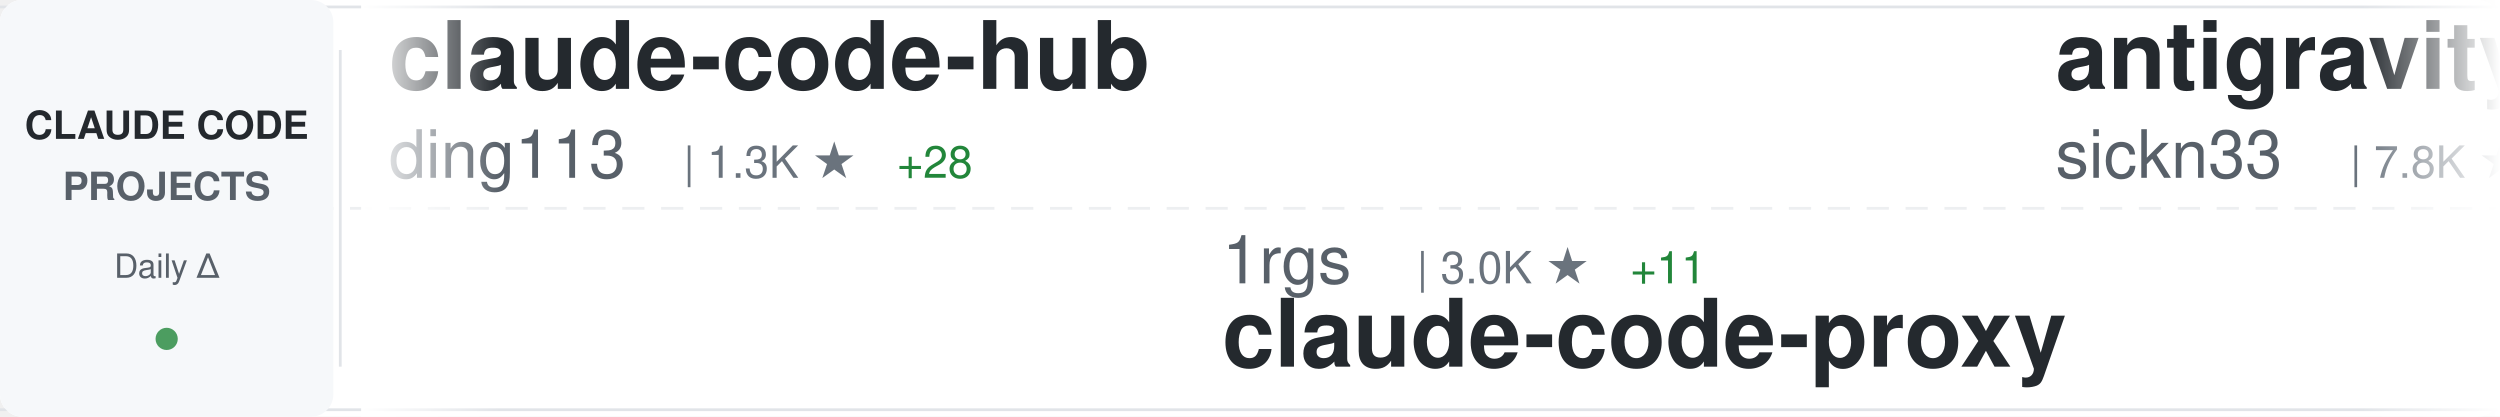
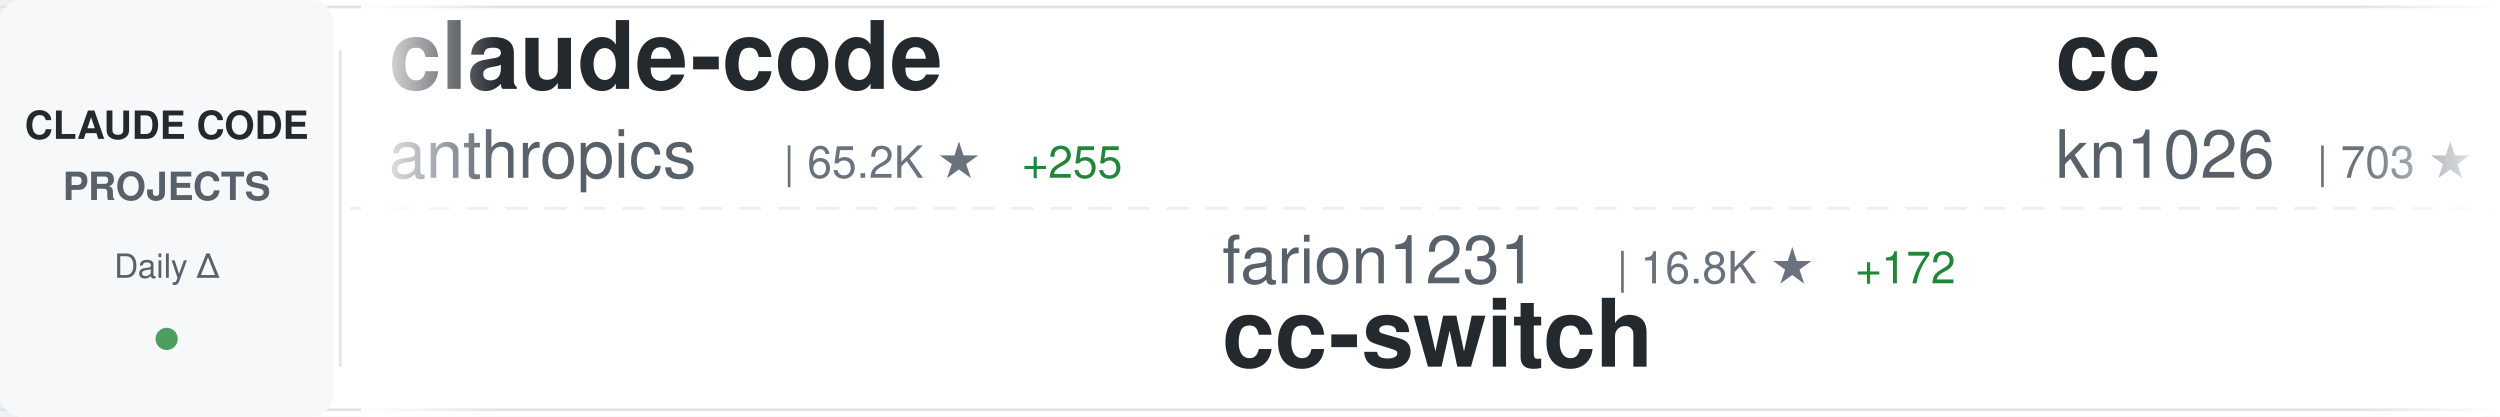
<svg xmlns="http://www.w3.org/2000/svg" width="900" height="150">
  <defs>
    <linearGradient id="awesomeLeftFade" x1="0%" y1="0%" x2="100%" y2="0%">
      <stop offset="0%" style="stop-color:#ffffff;stop-opacity:1" />
      <stop offset="100%" style="stop-color:#ffffff;stop-opacity:0" />
    </linearGradient>
    <linearGradient id="awesomeRightFade" x1="0%" y1="0%" x2="100%" y2="0%">
      <stop offset="0%" style="stop-color:#ffffff;stop-opacity:0" />
      <stop offset="100%" style="stop-color:#ffffff;stop-opacity:1" />
    </linearGradient>
  </defs>
  <rect width="900" height="150" fill="#ffffff" rx="8" />
  <rect x="0" y="2" width="900" height="1" fill="#e1e4e8" />
  <rect x="0" y="147" width="900" height="1" fill="#e1e4e8" />
  <line x1="0" y1="75" x2="900" y2="75" stroke="#e1e4e8" stroke-width="1" stroke-dasharray="8 6" opacity="0.6" />
  <rect x="0" y="0" width="120" height="150" fill="#f6f8fa" rx="8" />
  <text x="60" y="50" font-family="-apple-system, BlinkMacSystemFont, 'Segoe UI', Helvetica, Arial, sans-serif" font-size="14" font-weight="600" fill="#24292e" text-anchor="middle">CLAUDE CODE</text>
  <text x="60" y="72" font-family="-apple-system, BlinkMacSystemFont, 'Segoe UI', Helvetica, Arial, sans-serif" font-size="14" font-weight="600" fill="#586069" text-anchor="middle">PROJECTS</text>
  <text x="60" y="100" font-family="-apple-system, BlinkMacSystemFont, 'Segoe UI', Helvetica, Arial, sans-serif" font-size="12" font-weight="500" fill="#586069" text-anchor="middle">Daily Δ</text>
  <circle cx="60" cy="122" r="4" fill="#22863a" opacity="0.8" />
  <rect x="122" y="18" width="1" height="114" fill="#e1e4e8" />
  <clipPath id="awesomeTickerClip">
    <rect x="130" y="0" width="770" height="150" />
  </clipPath>
  <g clip-path="url(#awesomeTickerClip)">
    <g id="awesomeTickerItems">
      <animateTransform attributeName="transform" attributeType="XML" type="translate" from="0 0" to="-3000 0" dur="54s" repeatCount="indefinite" />
      <g transform="translate(0, 0)">
-         <text x="140" y="32" font-family="-apple-system, BlinkMacSystemFont, 'Segoe UI', Helvetica, Arial, sans-serif" font-size="34" font-weight="600" fill="#24292e">claude-code-hub</text>
-         <text x="140" y="64" font-family="-apple-system, BlinkMacSystemFont, 'Segoe UI', Helvetica, Arial, sans-serif" font-size="24" font-weight="400" fill="#586069">ding113</text>
-         <text x="246" y="64" font-family="-apple-system, BlinkMacSystemFont, 'Segoe UI', Helvetica, Arial, sans-serif" font-size="16" font-weight="500" fill="#6a737d">| 1.3K ★</text>
-         <text x="323" y="64" font-family="-apple-system, BlinkMacSystemFont, 'Segoe UI', Helvetica, Arial, sans-serif" font-size="16" font-weight="500" fill="#22863a"> +28</text>
+         <text x="140" y="32" font-family="-apple-system, BlinkMacSystemFont, 'Segoe UI', Helvetica, Arial, sans-serif" font-size="34" font-weight="600" fill="#24292e">claude-code</text>
+         <text x="140" y="64" font-family="-apple-system, BlinkMacSystemFont, 'Segoe UI', Helvetica, Arial, sans-serif" font-size="24" font-weight="400" fill="#586069">anthropics</text>
+         <text x="282" y="64" font-family="-apple-system, BlinkMacSystemFont, 'Segoe UI', Helvetica, Arial, sans-serif" font-size="16" font-weight="500" fill="#6a737d">| 65.2K ★</text>
+         <text x="368" y="64" font-family="-apple-system, BlinkMacSystemFont, 'Segoe UI', Helvetica, Arial, sans-serif" font-size="16" font-weight="500" fill="#22863a"> +255</text>
      </g>
      <g transform="translate(300, 0)">
-         <text x="140" y="102" font-family="-apple-system, BlinkMacSystemFont, 'Segoe UI', Helvetica, Arial, sans-serif" font-size="24" font-weight="400" fill="#586069">1rgs</text>
-         <text x="210" y="102" font-family="-apple-system, BlinkMacSystemFont, 'Segoe UI', Helvetica, Arial, sans-serif" font-size="16" font-weight="500" fill="#6a737d">| 3.0K ★</text>
-         <text x="287" y="102" font-family="-apple-system, BlinkMacSystemFont, 'Segoe UI', Helvetica, Arial, sans-serif" font-size="16" font-weight="500" fill="#22863a"> +11</text>
-         <text x="140" y="132" font-family="-apple-system, BlinkMacSystemFont, 'Segoe UI', Helvetica, Arial, sans-serif" font-size="34" font-weight="600" fill="#24292e">claude-code-proxy</text>
+         <text x="140" y="102" font-family="-apple-system, BlinkMacSystemFont, 'Segoe UI', Helvetica, Arial, sans-serif" font-size="24" font-weight="400" fill="#586069">farion1231</text>
+         <text x="282" y="102" font-family="-apple-system, BlinkMacSystemFont, 'Segoe UI', Helvetica, Arial, sans-serif" font-size="16" font-weight="500" fill="#6a737d">| 16.8K ★</text>
+         <text x="368" y="102" font-family="-apple-system, BlinkMacSystemFont, 'Segoe UI', Helvetica, Arial, sans-serif" font-size="16" font-weight="500" fill="#22863a"> +172</text>
+         <text x="140" y="132" font-family="-apple-system, BlinkMacSystemFont, 'Segoe UI', Helvetica, Arial, sans-serif" font-size="34" font-weight="600" fill="#24292e">cc-switch</text>
      </g>
      <g transform="translate(600, 0)">
-         <text x="140" y="32" font-family="-apple-system, BlinkMacSystemFont, 'Segoe UI', Helvetica, Arial, sans-serif" font-size="34" font-weight="600" fill="#24292e">antigravity-awesome-skil...</text>
-         <text x="140" y="64" font-family="-apple-system, BlinkMacSystemFont, 'Segoe UI', Helvetica, Arial, sans-serif" font-size="24" font-weight="400" fill="#586069">sickn33</text>
-         <text x="246" y="64" font-family="-apple-system, BlinkMacSystemFont, 'Segoe UI', Helvetica, Arial, sans-serif" font-size="16" font-weight="500" fill="#6a737d">| 7.8K ★</text>
-         <text x="323" y="64" font-family="-apple-system, BlinkMacSystemFont, 'Segoe UI', Helvetica, Arial, sans-serif" font-size="16" font-weight="500" fill="#22863a"> +158</text>
+         <text x="140" y="32" font-family="-apple-system, BlinkMacSystemFont, 'Segoe UI', Helvetica, Arial, sans-serif" font-size="34" font-weight="600" fill="#24292e">cc</text>
+         <text x="140" y="64" font-family="-apple-system, BlinkMacSystemFont, 'Segoe UI', Helvetica, Arial, sans-serif" font-size="24" font-weight="400" fill="#586069">kn1026</text>
+         <text x="234" y="64" font-family="-apple-system, BlinkMacSystemFont, 'Segoe UI', Helvetica, Arial, sans-serif" font-size="16" font-weight="500" fill="#6a737d">| 703 ★</text>
      </g>
      <g transform="translate(900, 0)">
-         <text x="140" y="102" font-family="-apple-system, BlinkMacSystemFont, 'Segoe UI', Helvetica, Arial, sans-serif" font-size="24" font-weight="400" fill="#586069">lst97</text>
-         <text x="222" y="102" font-family="-apple-system, BlinkMacSystemFont, 'Segoe UI', Helvetica, Arial, sans-serif" font-size="16" font-weight="500" fill="#6a737d">| 1.4K ★</text>
-         <text x="299" y="102" font-family="-apple-system, BlinkMacSystemFont, 'Segoe UI', Helvetica, Arial, sans-serif" font-size="16" font-weight="500" fill="#22863a"> +2</text>
-         <text x="140" y="132" font-family="-apple-system, BlinkMacSystemFont, 'Segoe UI', Helvetica, Arial, sans-serif" font-size="34" font-weight="600" fill="#24292e">claude-code-sub-agents</text>
+         <text x="140" y="102" font-family="-apple-system, BlinkMacSystemFont, 'Segoe UI', Helvetica, Arial, sans-serif" font-size="24" font-weight="400" fill="#586069">shanraisshan</text>
+         <text x="306" y="102" font-family="-apple-system, BlinkMacSystemFont, 'Segoe UI', Helvetica, Arial, sans-serif" font-size="16" font-weight="500" fill="#6a737d">| 1.6K ★</text>
+         <text x="383" y="102" font-family="-apple-system, BlinkMacSystemFont, 'Segoe UI', Helvetica, Arial, sans-serif" font-size="16" font-weight="500" fill="#22863a"> +763</text>
+         <text x="140" y="132" font-family="-apple-system, BlinkMacSystemFont, 'Segoe UI', Helvetica, Arial, sans-serif" font-size="34" font-weight="600" fill="#24292e">claude-code-best-practic...</text>
      </g>
      <g transform="translate(1200, 0)">
-         <text x="140" y="32" font-family="-apple-system, BlinkMacSystemFont, 'Segoe UI', Helvetica, Arial, sans-serif" font-size="34" font-weight="600" fill="#24292e">claude-agent-sdk-python</text>
-         <text x="140" y="64" font-family="-apple-system, BlinkMacSystemFont, 'Segoe UI', Helvetica, Arial, sans-serif" font-size="24" font-weight="400" fill="#586069">anthropics</text>
-         <text x="282" y="64" font-family="-apple-system, BlinkMacSystemFont, 'Segoe UI', Helvetica, Arial, sans-serif" font-size="16" font-weight="500" fill="#6a737d">| 4.6K ★</text>
-         <text x="359" y="64" font-family="-apple-system, BlinkMacSystemFont, 'Segoe UI', Helvetica, Arial, sans-serif" font-size="16" font-weight="500" fill="#22863a"> +21</text>
+         <text x="140" y="32" font-family="-apple-system, BlinkMacSystemFont, 'Segoe UI', Helvetica, Arial, sans-serif" font-size="34" font-weight="600" fill="#24292e">sc-claude-code-files</text>
+         <text x="140" y="64" font-family="-apple-system, BlinkMacSystemFont, 'Segoe UI', Helvetica, Arial, sans-serif" font-size="24" font-weight="400" fill="#586069">https-deeplearning-ai</text>
+         <text x="414" y="64" font-family="-apple-system, BlinkMacSystemFont, 'Segoe UI', Helvetica, Arial, sans-serif" font-size="16" font-weight="500" fill="#6a737d">| 399 ★</text>
+         <text x="482" y="64" font-family="-apple-system, BlinkMacSystemFont, 'Segoe UI', Helvetica, Arial, sans-serif" font-size="16" font-weight="500" fill="#22863a"> +3</text>
      </g>
      <g transform="translate(1500, 0)">
-         <text x="140" y="102" font-family="-apple-system, BlinkMacSystemFont, 'Segoe UI', Helvetica, Arial, sans-serif" font-size="24" font-weight="400" fill="#586069">pchalasani</text>
-         <text x="282" y="102" font-family="-apple-system, BlinkMacSystemFont, 'Segoe UI', Helvetica, Arial, sans-serif" font-size="16" font-weight="500" fill="#6a737d">| 1.4K ★</text>
-         <text x="359" y="102" font-family="-apple-system, BlinkMacSystemFont, 'Segoe UI', Helvetica, Arial, sans-serif" font-size="16" font-weight="500" fill="#22863a"> +6</text>
-         <text x="140" y="132" font-family="-apple-system, BlinkMacSystemFont, 'Segoe UI', Helvetica, Arial, sans-serif" font-size="34" font-weight="600" fill="#24292e">claude-code-tools</text>
+         <text x="140" y="102" font-family="-apple-system, BlinkMacSystemFont, 'Segoe UI', Helvetica, Arial, sans-serif" font-size="24" font-weight="400" fill="#586069">anthropics</text>
+         <text x="282" y="102" font-family="-apple-system, BlinkMacSystemFont, 'Segoe UI', Helvetica, Arial, sans-serif" font-size="16" font-weight="500" fill="#6a737d">| 569 ★</text>
+         <text x="140" y="132" font-family="-apple-system, BlinkMacSystemFont, 'Segoe UI', Helvetica, Arial, sans-serif" font-size="34" font-weight="600" fill="#24292e">claude-code-base-action</text>
      </g>
      <g transform="translate(1800, 0)">
-         <text x="140" y="32" font-family="-apple-system, BlinkMacSystemFont, 'Segoe UI', Helvetica, Arial, sans-serif" font-size="34" font-weight="600" fill="#24292e">Claude-Code-Workflow</text>
-         <text x="140" y="64" font-family="-apple-system, BlinkMacSystemFont, 'Segoe UI', Helvetica, Arial, sans-serif" font-size="24" font-weight="400" fill="#586069">catlog22</text>
-         <text x="258" y="64" font-family="-apple-system, BlinkMacSystemFont, 'Segoe UI', Helvetica, Arial, sans-serif" font-size="16" font-weight="500" fill="#6a737d">| 1.3K ★</text>
-         <text x="335" y="64" font-family="-apple-system, BlinkMacSystemFont, 'Segoe UI', Helvetica, Arial, sans-serif" font-size="16" font-weight="500" fill="#22863a"> +4</text>
+         <text x="140" y="32" font-family="-apple-system, BlinkMacSystemFont, 'Segoe UI', Helvetica, Arial, sans-serif" font-size="34" font-weight="600" fill="#24292e">claude-code-router</text>
+         <text x="140" y="64" font-family="-apple-system, BlinkMacSystemFont, 'Segoe UI', Helvetica, Arial, sans-serif" font-size="24" font-weight="400" fill="#586069">musistudio</text>
+         <text x="282" y="64" font-family="-apple-system, BlinkMacSystemFont, 'Segoe UI', Helvetica, Arial, sans-serif" font-size="16" font-weight="500" fill="#6a737d">| 27.4K ★</text>
+         <text x="368" y="64" font-family="-apple-system, BlinkMacSystemFont, 'Segoe UI', Helvetica, Arial, sans-serif" font-size="16" font-weight="500" fill="#22863a"> +57</text>
      </g>
      <g transform="translate(2100, 0)">
-         <text x="140" y="102" font-family="-apple-system, BlinkMacSystemFont, 'Segoe UI', Helvetica, Arial, sans-serif" font-size="24" font-weight="400" fill="#586069">glittercowboy</text>
-         <text x="318" y="102" font-family="-apple-system, BlinkMacSystemFont, 'Segoe UI', Helvetica, Arial, sans-serif" font-size="16" font-weight="500" fill="#6a737d">| 12.2K ★</text>
-         <text x="404" y="102" font-family="-apple-system, BlinkMacSystemFont, 'Segoe UI', Helvetica, Arial, sans-serif" font-size="16" font-weight="500" fill="#22863a"> +235</text>
-         <text x="140" y="132" font-family="-apple-system, BlinkMacSystemFont, 'Segoe UI', Helvetica, Arial, sans-serif" font-size="34" font-weight="600" fill="#24292e">get-shit-done</text>
+         <text x="140" y="102" font-family="-apple-system, BlinkMacSystemFont, 'Segoe UI', Helvetica, Arial, sans-serif" font-size="24" font-weight="400" fill="#586069">davila7</text>
+         <text x="246" y="102" font-family="-apple-system, BlinkMacSystemFont, 'Segoe UI', Helvetica, Arial, sans-serif" font-size="16" font-weight="500" fill="#6a737d">| 19.8K ★</text>
+         <text x="332" y="102" font-family="-apple-system, BlinkMacSystemFont, 'Segoe UI', Helvetica, Arial, sans-serif" font-size="16" font-weight="500" fill="#22863a"> +115</text>
+         <text x="140" y="132" font-family="-apple-system, BlinkMacSystemFont, 'Segoe UI', Helvetica, Arial, sans-serif" font-size="34" font-weight="600" fill="#24292e">claude-code-templates</text>
      </g>
      <g transform="translate(2400, 0)">
-         <text x="140" y="32" font-family="-apple-system, BlinkMacSystemFont, 'Segoe UI', Helvetica, Arial, sans-serif" font-size="34" font-weight="600" fill="#24292e">claude-code-transcripts</text>
-         <text x="140" y="64" font-family="-apple-system, BlinkMacSystemFont, 'Segoe UI', Helvetica, Arial, sans-serif" font-size="24" font-weight="400" fill="#586069">simonw</text>
-         <text x="234" y="64" font-family="-apple-system, BlinkMacSystemFont, 'Segoe UI', Helvetica, Arial, sans-serif" font-size="16" font-weight="500" fill="#6a737d">| 972 ★</text>
-         <text x="302" y="64" font-family="-apple-system, BlinkMacSystemFont, 'Segoe UI', Helvetica, Arial, sans-serif" font-size="16" font-weight="500" fill="#22863a"> +2</text>
+         <text x="140" y="32" font-family="-apple-system, BlinkMacSystemFont, 'Segoe UI', Helvetica, Arial, sans-serif" font-size="34" font-weight="600" fill="#24292e">claude-code-mcp</text>
+         <text x="140" y="64" font-family="-apple-system, BlinkMacSystemFont, 'Segoe UI', Helvetica, Arial, sans-serif" font-size="24" font-weight="400" fill="#586069">steipete</text>
+         <text x="258" y="64" font-family="-apple-system, BlinkMacSystemFont, 'Segoe UI', Helvetica, Arial, sans-serif" font-size="16" font-weight="500" fill="#6a737d">| 1.1K ★</text>
+         <text x="335" y="64" font-family="-apple-system, BlinkMacSystemFont, 'Segoe UI', Helvetica, Arial, sans-serif" font-size="16" font-weight="500" fill="#22863a"> +2</text>
      </g>
      <g transform="translate(2700, 0)">
-         <text x="140" y="102" font-family="-apple-system, BlinkMacSystemFont, 'Segoe UI', Helvetica, Arial, sans-serif" font-size="24" font-weight="400" fill="#586069">jarrodwatts</text>
-         <text x="294" y="102" font-family="-apple-system, BlinkMacSystemFont, 'Segoe UI', Helvetica, Arial, sans-serif" font-size="16" font-weight="500" fill="#6a737d">| 916 ★</text>
-         <text x="362" y="102" font-family="-apple-system, BlinkMacSystemFont, 'Segoe UI', Helvetica, Arial, sans-serif" font-size="16" font-weight="500" fill="#22863a"> +2</text>
-         <text x="140" y="132" font-family="-apple-system, BlinkMacSystemFont, 'Segoe UI', Helvetica, Arial, sans-serif" font-size="34" font-weight="600" fill="#24292e">claude-code-config</text>
+         <text x="140" y="102" font-family="-apple-system, BlinkMacSystemFont, 'Segoe UI', Helvetica, Arial, sans-serif" font-size="24" font-weight="400" fill="#586069">PleasePrompto</text>
+         <text x="318" y="102" font-family="-apple-system, BlinkMacSystemFont, 'Segoe UI', Helvetica, Arial, sans-serif" font-size="16" font-weight="500" fill="#6a737d">| 3.4K ★</text>
+         <text x="395" y="102" font-family="-apple-system, BlinkMacSystemFont, 'Segoe UI', Helvetica, Arial, sans-serif" font-size="16" font-weight="500" fill="#22863a"> +29</text>
+         <text x="140" y="132" font-family="-apple-system, BlinkMacSystemFont, 'Segoe UI', Helvetica, Arial, sans-serif" font-size="34" font-weight="600" fill="#24292e">notebooklm-skill</text>
      </g>
      <g transform="translate(3000, 0)">
-         <text x="140" y="32" font-family="-apple-system, BlinkMacSystemFont, 'Segoe UI', Helvetica, Arial, sans-serif" font-size="34" font-weight="600" fill="#24292e">claude-code-hub</text>
-         <text x="140" y="64" font-family="-apple-system, BlinkMacSystemFont, 'Segoe UI', Helvetica, Arial, sans-serif" font-size="24" font-weight="400" fill="#586069">ding113</text>
-         <text x="246" y="64" font-family="-apple-system, BlinkMacSystemFont, 'Segoe UI', Helvetica, Arial, sans-serif" font-size="16" font-weight="500" fill="#6a737d">| 1.3K ★</text>
-         <text x="323" y="64" font-family="-apple-system, BlinkMacSystemFont, 'Segoe UI', Helvetica, Arial, sans-serif" font-size="16" font-weight="500" fill="#22863a"> +28</text>
+         <text x="140" y="32" font-family="-apple-system, BlinkMacSystemFont, 'Segoe UI', Helvetica, Arial, sans-serif" font-size="34" font-weight="600" fill="#24292e">claude-code</text>
+         <text x="140" y="64" font-family="-apple-system, BlinkMacSystemFont, 'Segoe UI', Helvetica, Arial, sans-serif" font-size="24" font-weight="400" fill="#586069">anthropics</text>
+         <text x="282" y="64" font-family="-apple-system, BlinkMacSystemFont, 'Segoe UI', Helvetica, Arial, sans-serif" font-size="16" font-weight="500" fill="#6a737d">| 65.2K ★</text>
+         <text x="368" y="64" font-family="-apple-system, BlinkMacSystemFont, 'Segoe UI', Helvetica, Arial, sans-serif" font-size="16" font-weight="500" fill="#22863a"> +255</text>
      </g>
      <g transform="translate(3300, 0)">
-         <text x="140" y="102" font-family="-apple-system, BlinkMacSystemFont, 'Segoe UI', Helvetica, Arial, sans-serif" font-size="24" font-weight="400" fill="#586069">1rgs</text>
-         <text x="210" y="102" font-family="-apple-system, BlinkMacSystemFont, 'Segoe UI', Helvetica, Arial, sans-serif" font-size="16" font-weight="500" fill="#6a737d">| 3.0K ★</text>
-         <text x="287" y="102" font-family="-apple-system, BlinkMacSystemFont, 'Segoe UI', Helvetica, Arial, sans-serif" font-size="16" font-weight="500" fill="#22863a"> +11</text>
-         <text x="140" y="132" font-family="-apple-system, BlinkMacSystemFont, 'Segoe UI', Helvetica, Arial, sans-serif" font-size="34" font-weight="600" fill="#24292e">claude-code-proxy</text>
+         <text x="140" y="102" font-family="-apple-system, BlinkMacSystemFont, 'Segoe UI', Helvetica, Arial, sans-serif" font-size="24" font-weight="400" fill="#586069">farion1231</text>
+         <text x="282" y="102" font-family="-apple-system, BlinkMacSystemFont, 'Segoe UI', Helvetica, Arial, sans-serif" font-size="16" font-weight="500" fill="#6a737d">| 16.8K ★</text>
+         <text x="368" y="102" font-family="-apple-system, BlinkMacSystemFont, 'Segoe UI', Helvetica, Arial, sans-serif" font-size="16" font-weight="500" fill="#22863a"> +172</text>
+         <text x="140" y="132" font-family="-apple-system, BlinkMacSystemFont, 'Segoe UI', Helvetica, Arial, sans-serif" font-size="34" font-weight="600" fill="#24292e">cc-switch</text>
      </g>
      <g transform="translate(3600, 0)">
-         <text x="140" y="32" font-family="-apple-system, BlinkMacSystemFont, 'Segoe UI', Helvetica, Arial, sans-serif" font-size="34" font-weight="600" fill="#24292e">antigravity-awesome-skil...</text>
-         <text x="140" y="64" font-family="-apple-system, BlinkMacSystemFont, 'Segoe UI', Helvetica, Arial, sans-serif" font-size="24" font-weight="400" fill="#586069">sickn33</text>
-         <text x="246" y="64" font-family="-apple-system, BlinkMacSystemFont, 'Segoe UI', Helvetica, Arial, sans-serif" font-size="16" font-weight="500" fill="#6a737d">| 7.8K ★</text>
-         <text x="323" y="64" font-family="-apple-system, BlinkMacSystemFont, 'Segoe UI', Helvetica, Arial, sans-serif" font-size="16" font-weight="500" fill="#22863a"> +158</text>
+         <text x="140" y="32" font-family="-apple-system, BlinkMacSystemFont, 'Segoe UI', Helvetica, Arial, sans-serif" font-size="34" font-weight="600" fill="#24292e">cc</text>
+         <text x="140" y="64" font-family="-apple-system, BlinkMacSystemFont, 'Segoe UI', Helvetica, Arial, sans-serif" font-size="24" font-weight="400" fill="#586069">kn1026</text>
+         <text x="234" y="64" font-family="-apple-system, BlinkMacSystemFont, 'Segoe UI', Helvetica, Arial, sans-serif" font-size="16" font-weight="500" fill="#6a737d">| 703 ★</text>
      </g>
      <g transform="translate(3900, 0)">
-         <text x="140" y="102" font-family="-apple-system, BlinkMacSystemFont, 'Segoe UI', Helvetica, Arial, sans-serif" font-size="24" font-weight="400" fill="#586069">lst97</text>
-         <text x="222" y="102" font-family="-apple-system, BlinkMacSystemFont, 'Segoe UI', Helvetica, Arial, sans-serif" font-size="16" font-weight="500" fill="#6a737d">| 1.4K ★</text>
-         <text x="299" y="102" font-family="-apple-system, BlinkMacSystemFont, 'Segoe UI', Helvetica, Arial, sans-serif" font-size="16" font-weight="500" fill="#22863a"> +2</text>
-         <text x="140" y="132" font-family="-apple-system, BlinkMacSystemFont, 'Segoe UI', Helvetica, Arial, sans-serif" font-size="34" font-weight="600" fill="#24292e">claude-code-sub-agents</text>
+         <text x="140" y="102" font-family="-apple-system, BlinkMacSystemFont, 'Segoe UI', Helvetica, Arial, sans-serif" font-size="24" font-weight="400" fill="#586069">shanraisshan</text>
+         <text x="306" y="102" font-family="-apple-system, BlinkMacSystemFont, 'Segoe UI', Helvetica, Arial, sans-serif" font-size="16" font-weight="500" fill="#6a737d">| 1.6K ★</text>
+         <text x="383" y="102" font-family="-apple-system, BlinkMacSystemFont, 'Segoe UI', Helvetica, Arial, sans-serif" font-size="16" font-weight="500" fill="#22863a"> +763</text>
+         <text x="140" y="132" font-family="-apple-system, BlinkMacSystemFont, 'Segoe UI', Helvetica, Arial, sans-serif" font-size="34" font-weight="600" fill="#24292e">claude-code-best-practic...</text>
      </g>
    </g>
  </g>
  <rect x="130" y="0" width="50" height="150" fill="url(#awesomeLeftFade)" />
  <rect x="850" y="0" width="50" height="150" fill="url(#awesomeRightFade)" />
</svg>
